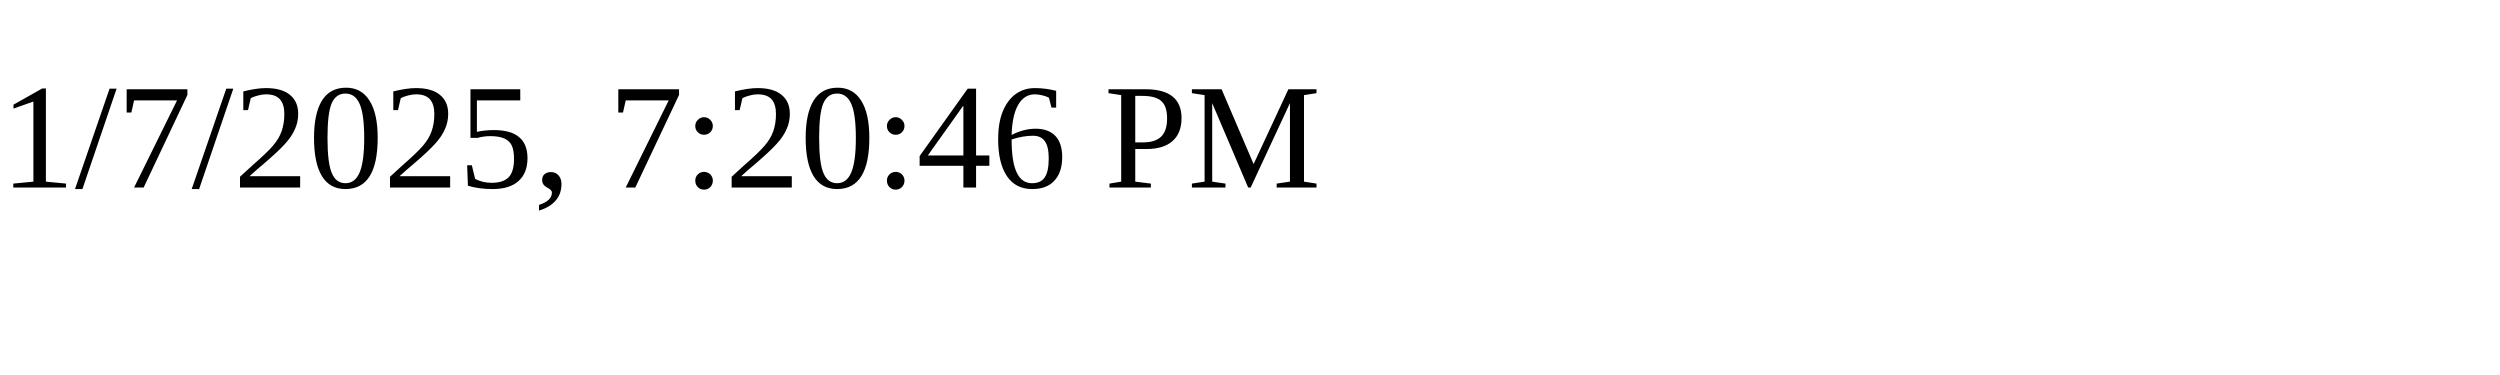
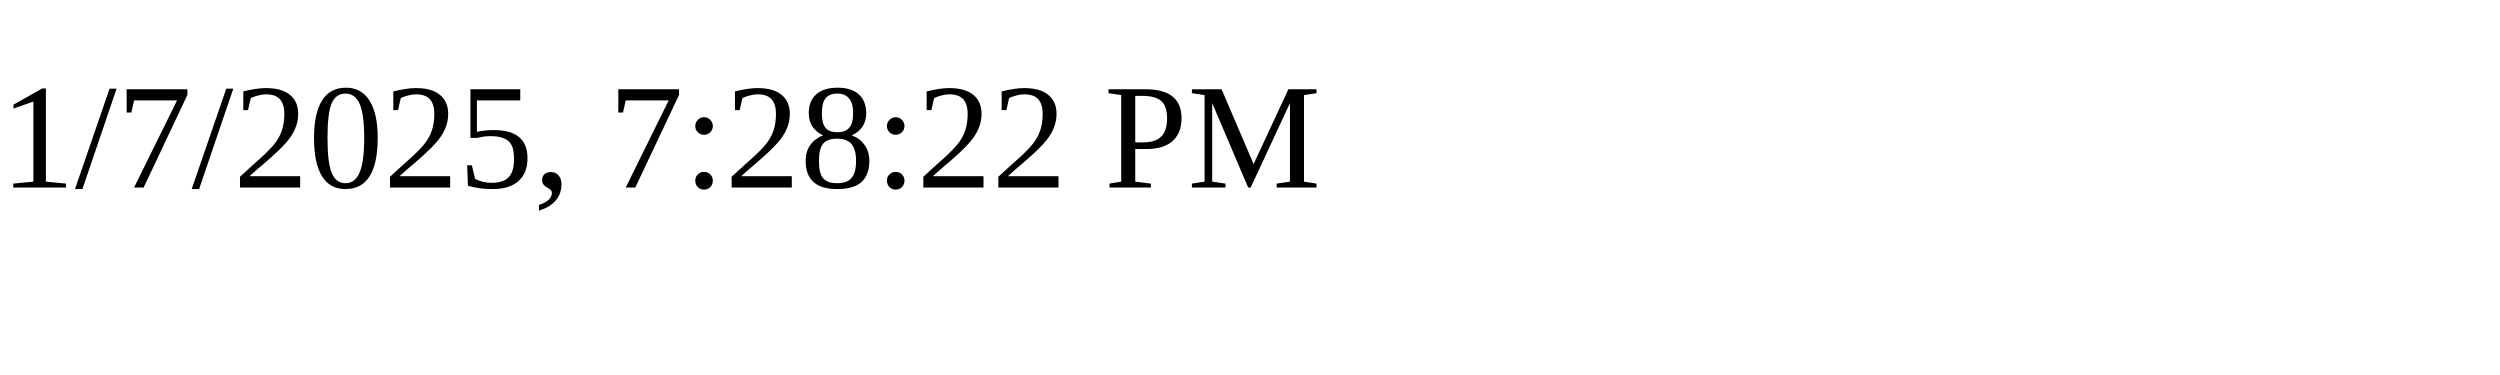
<svg xmlns="http://www.w3.org/2000/svg" height="30" width="200">
-   <text x="0" y="15">1/7/2025, 7:20:46 PM</text>
+   <text x="0" y="15">1/7/2025, 7:28:22 PM</text>
</svg>
